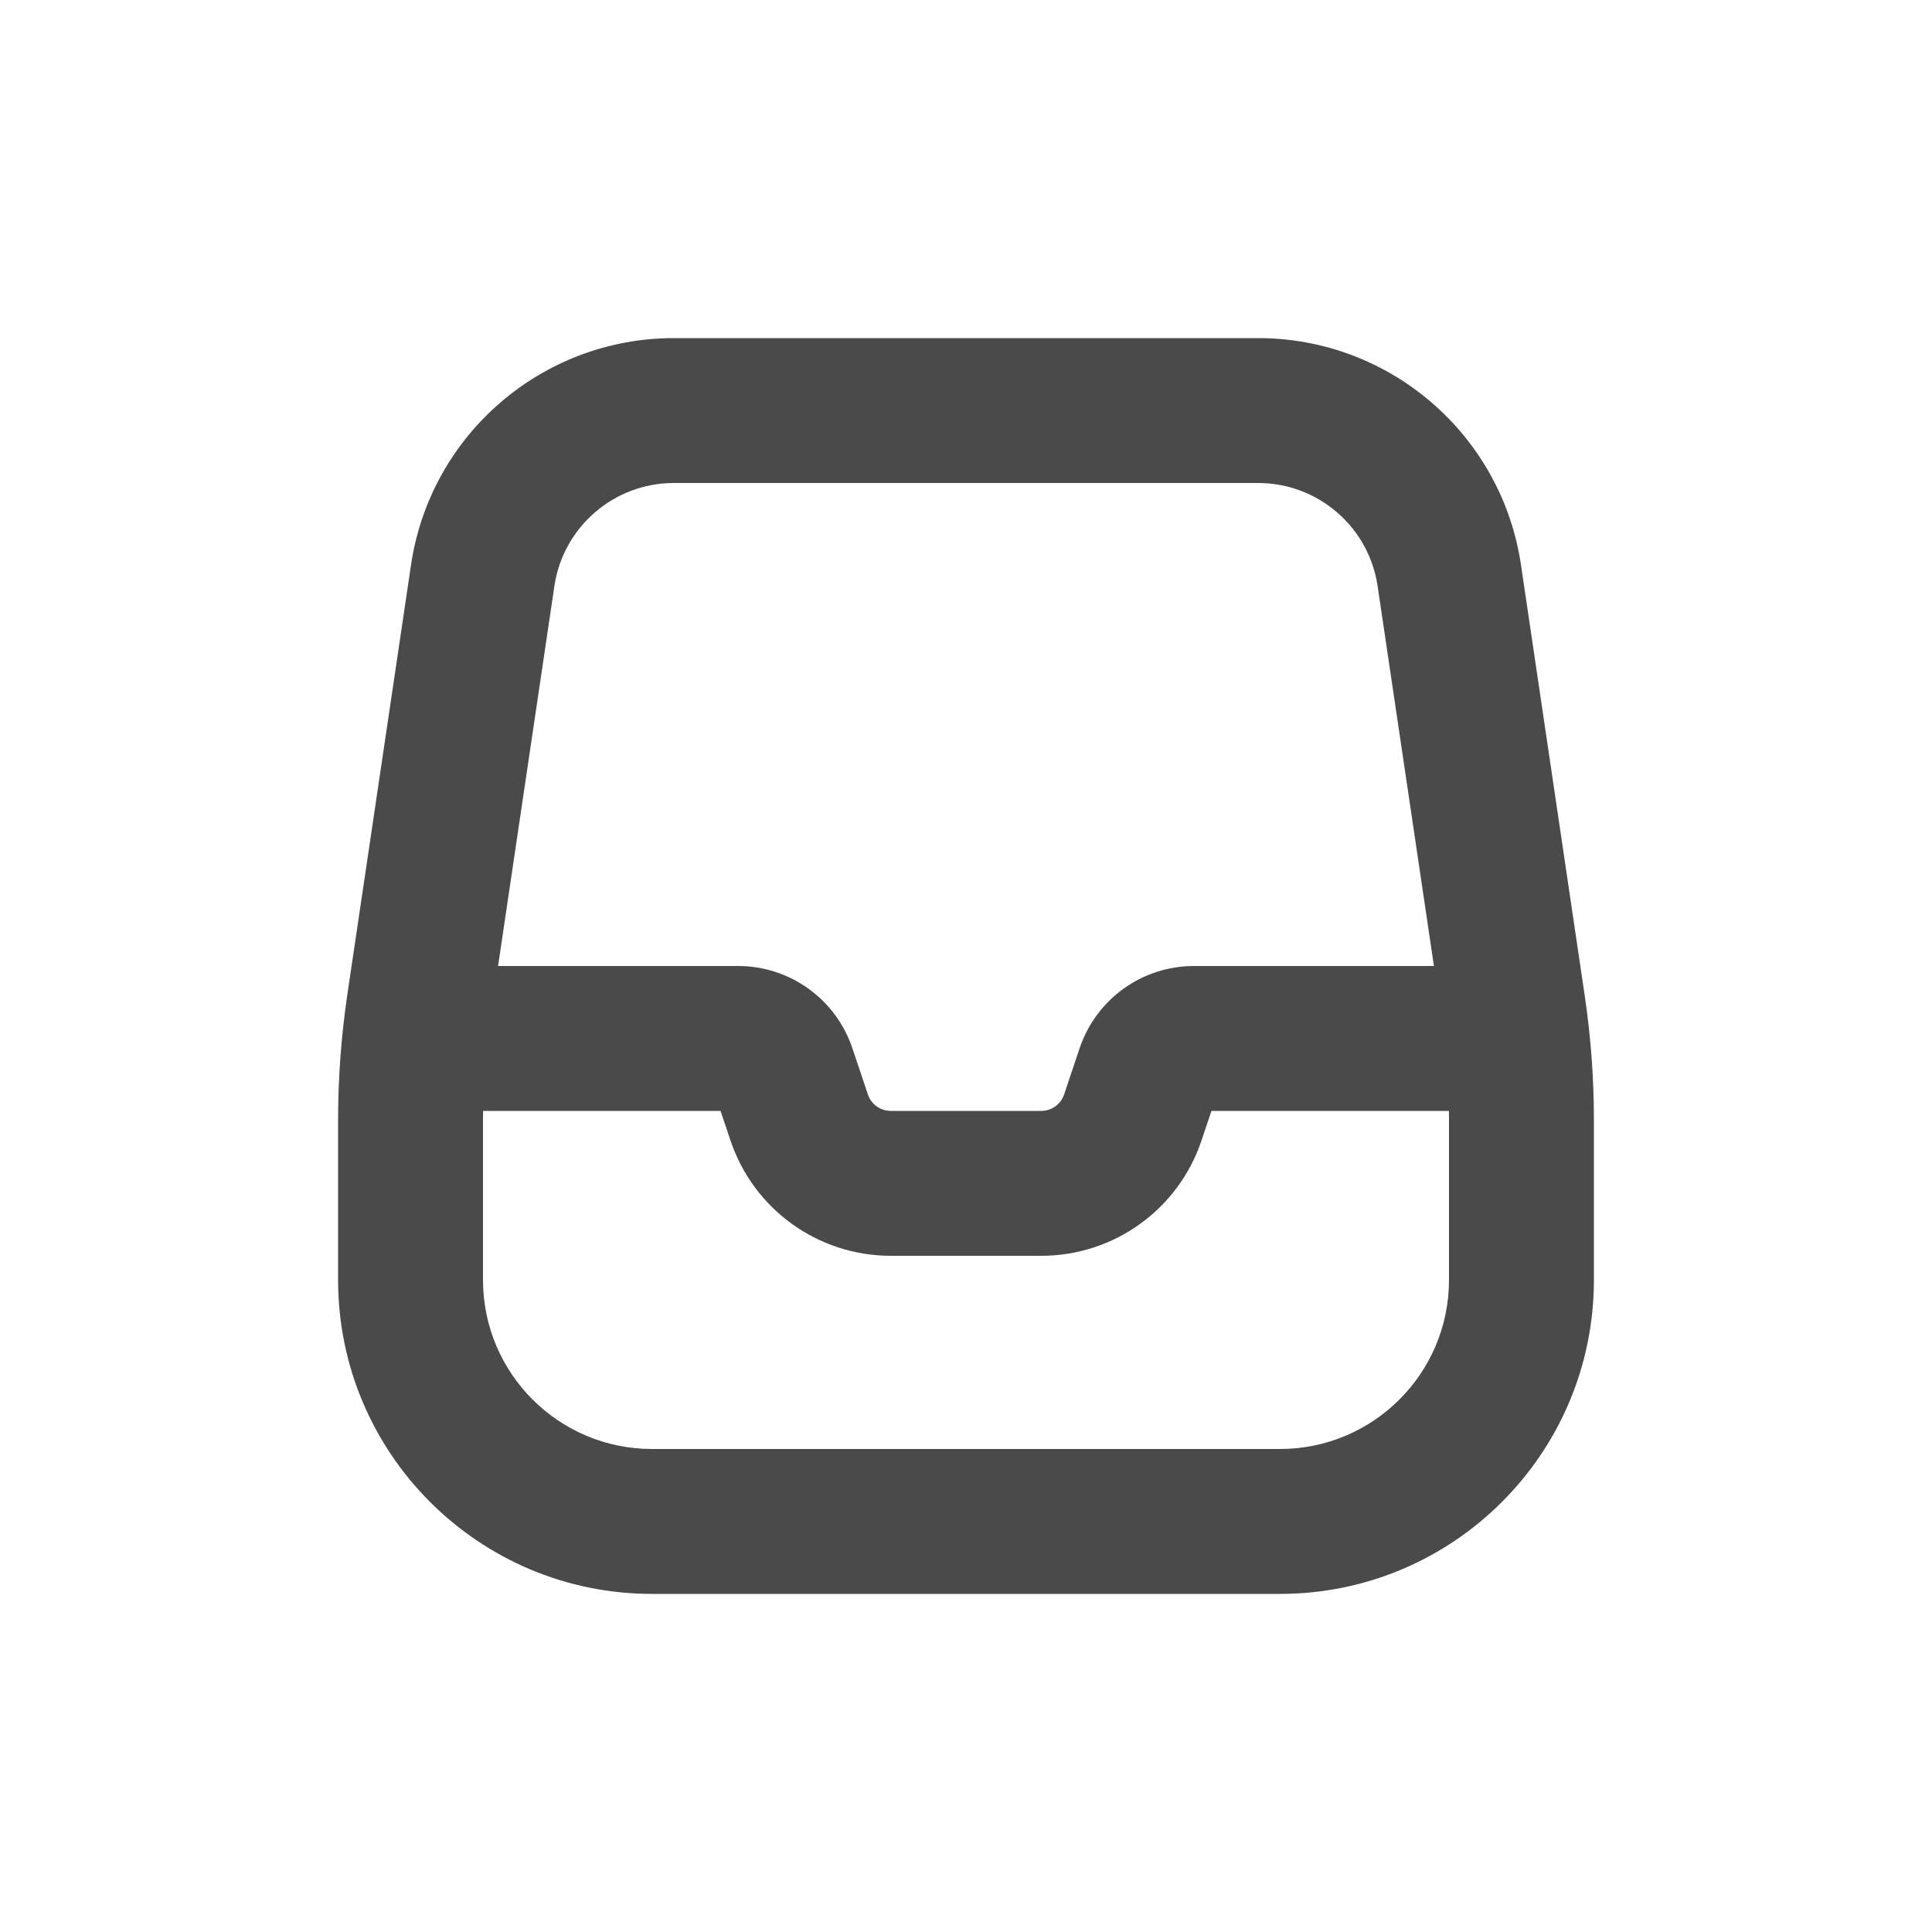
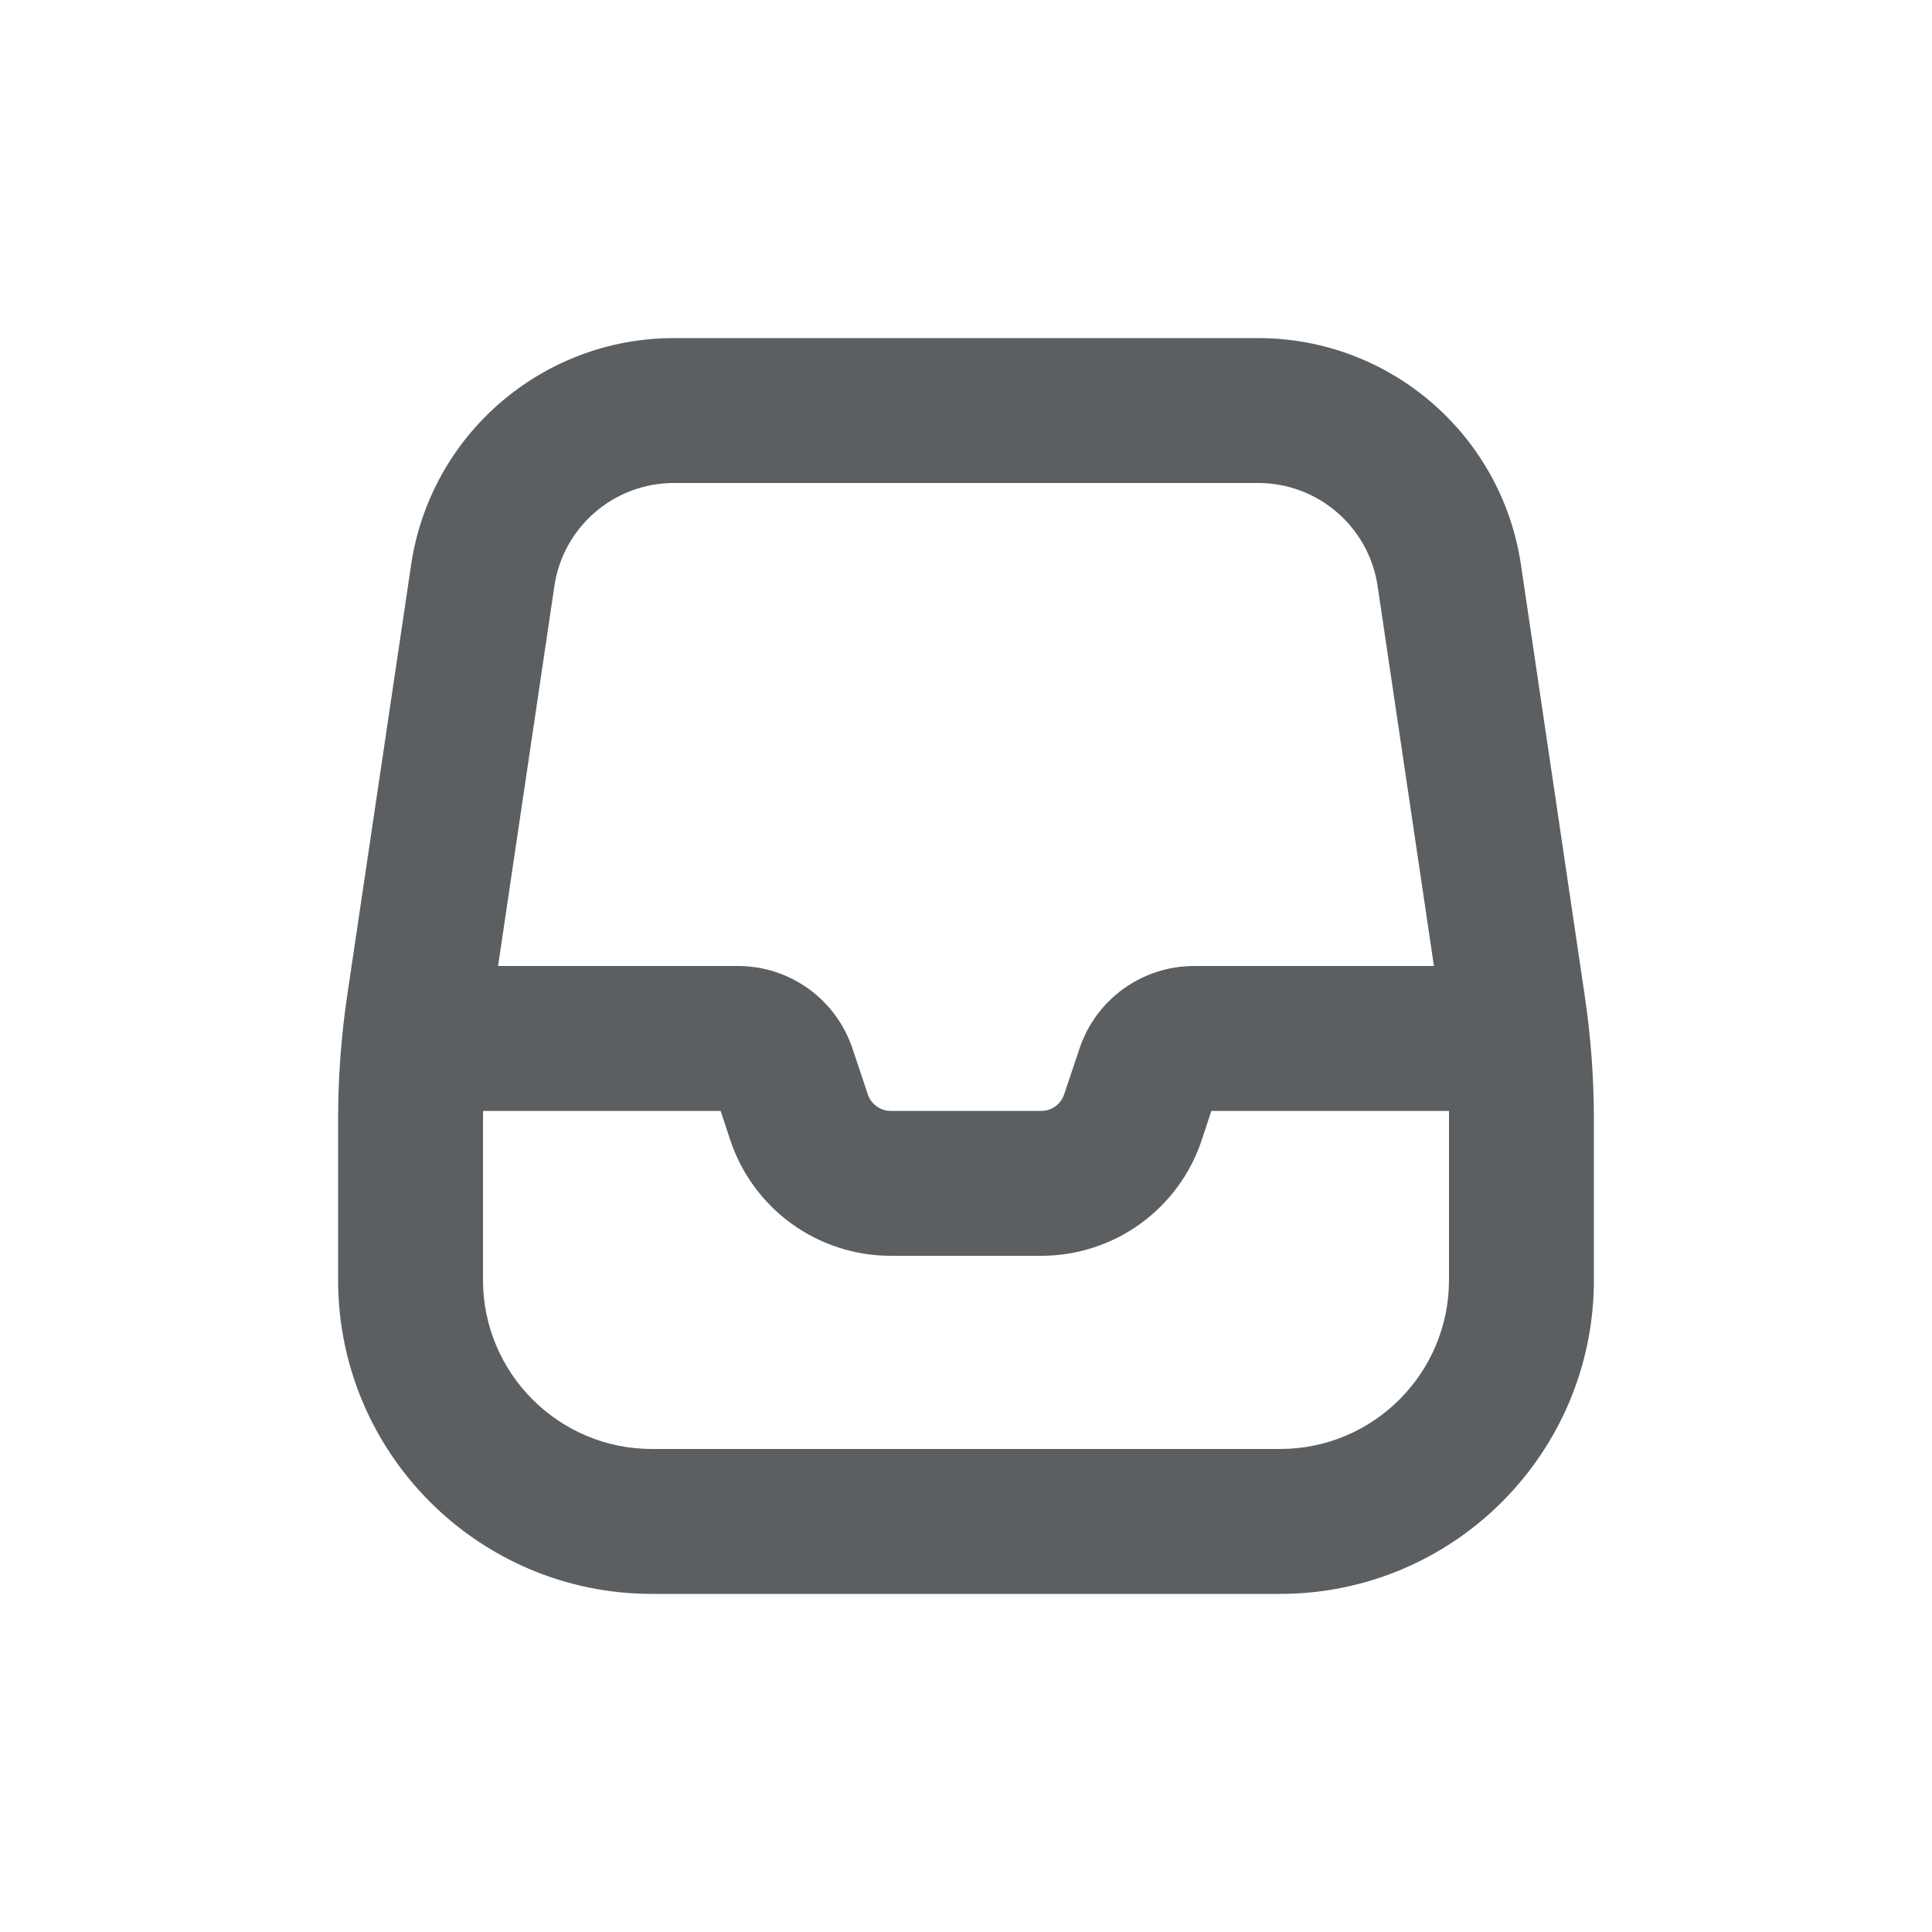
- <svg xmlns="http://www.w3.org/2000/svg" width="20" height="20" viewBox="0 0 20 20" fill="none">
-   <path fill-rule="evenodd" clip-rule="evenodd" d="M6.976 3.5C5.612 3.5 4.455 4.499 4.255 5.847L3.594 10.307C3.532 10.732 3.5 11.16 3.5 11.589V13.25C3.5 15.045 4.955 16.5 6.75 16.5H13.25C15.045 16.5 16.5 15.045 16.5 13.25V11.589C16.5 11.16 16.468 10.732 16.405 10.307L15.745 5.847C15.545 4.499 14.388 3.5 13.024 3.5H6.976ZM5.739 6.067C5.83 5.454 6.356 5 6.976 5H13.024C13.644 5 14.17 5.454 14.261 6.067L14.844 10H12.36C11.822 10 11.345 10.344 11.175 10.855L11.016 11.329C10.982 11.431 10.887 11.5 10.779 11.5H9.221C9.113 11.5 9.018 11.431 8.984 11.329L8.825 10.855C8.655 10.344 8.178 10 7.64 10H5.156L5.739 6.067ZM5.001 11.5C5 11.53 5 11.56 5 11.589V13.25C5 14.216 5.784 15 6.75 15H13.25C14.216 15 15 14.216 15 13.25V11.589C15 11.56 15 11.53 14.999 11.5H12.541L12.439 11.803C12.201 12.518 11.533 13 10.779 13H9.221C8.468 13 7.799 12.518 7.561 11.803L7.459 11.5H5.001Z" fill="#4A4A4A" />
+ <svg xmlns="http://www.w3.org/2000/svg" viewBox="0 0 20 20">
+   <path fill-rule="evenodd" d="M6.976 3.5a2.75 2.75 0 0 0-2.72 2.347l-.662 4.46a8.75 8.75 0 0 0-.094 1.282v1.661a3.25 3.25 0 0 0 3.25 3.25h6.5a3.25 3.25 0 0 0 3.25-3.25v-1.66c0-.43-.032-.858-.095-1.283l-.66-4.46a2.75 2.75 0 0 0-2.72-2.347h-6.05Zm-1.237 2.567a1.25 1.25 0 0 1 1.237-1.067h6.048c.62 0 1.146.454 1.237 1.067l.583 3.933h-2.484a1.25 1.25 0 0 0-1.185.855l-.159.474a.25.25 0 0 1-.237.171h-1.558a.25.25 0 0 1-.237-.17l-.159-.475a1.25 1.25 0 0 0-1.185-.855h-2.484l.583-3.933Zm-.738 5.433-.001.09v1.66c0 .966.784 1.75 1.75 1.75h6.5a1.75 1.75 0 0 0 1.75-1.75v-1.75h-2.46l-.1.303a1.75 1.75 0 0 1-1.66 1.197h-1.56a1.75 1.75 0 0 1-1.66-1.197l-.1-.303h-2.46Z" fill="#5C5F62" />
</svg>
